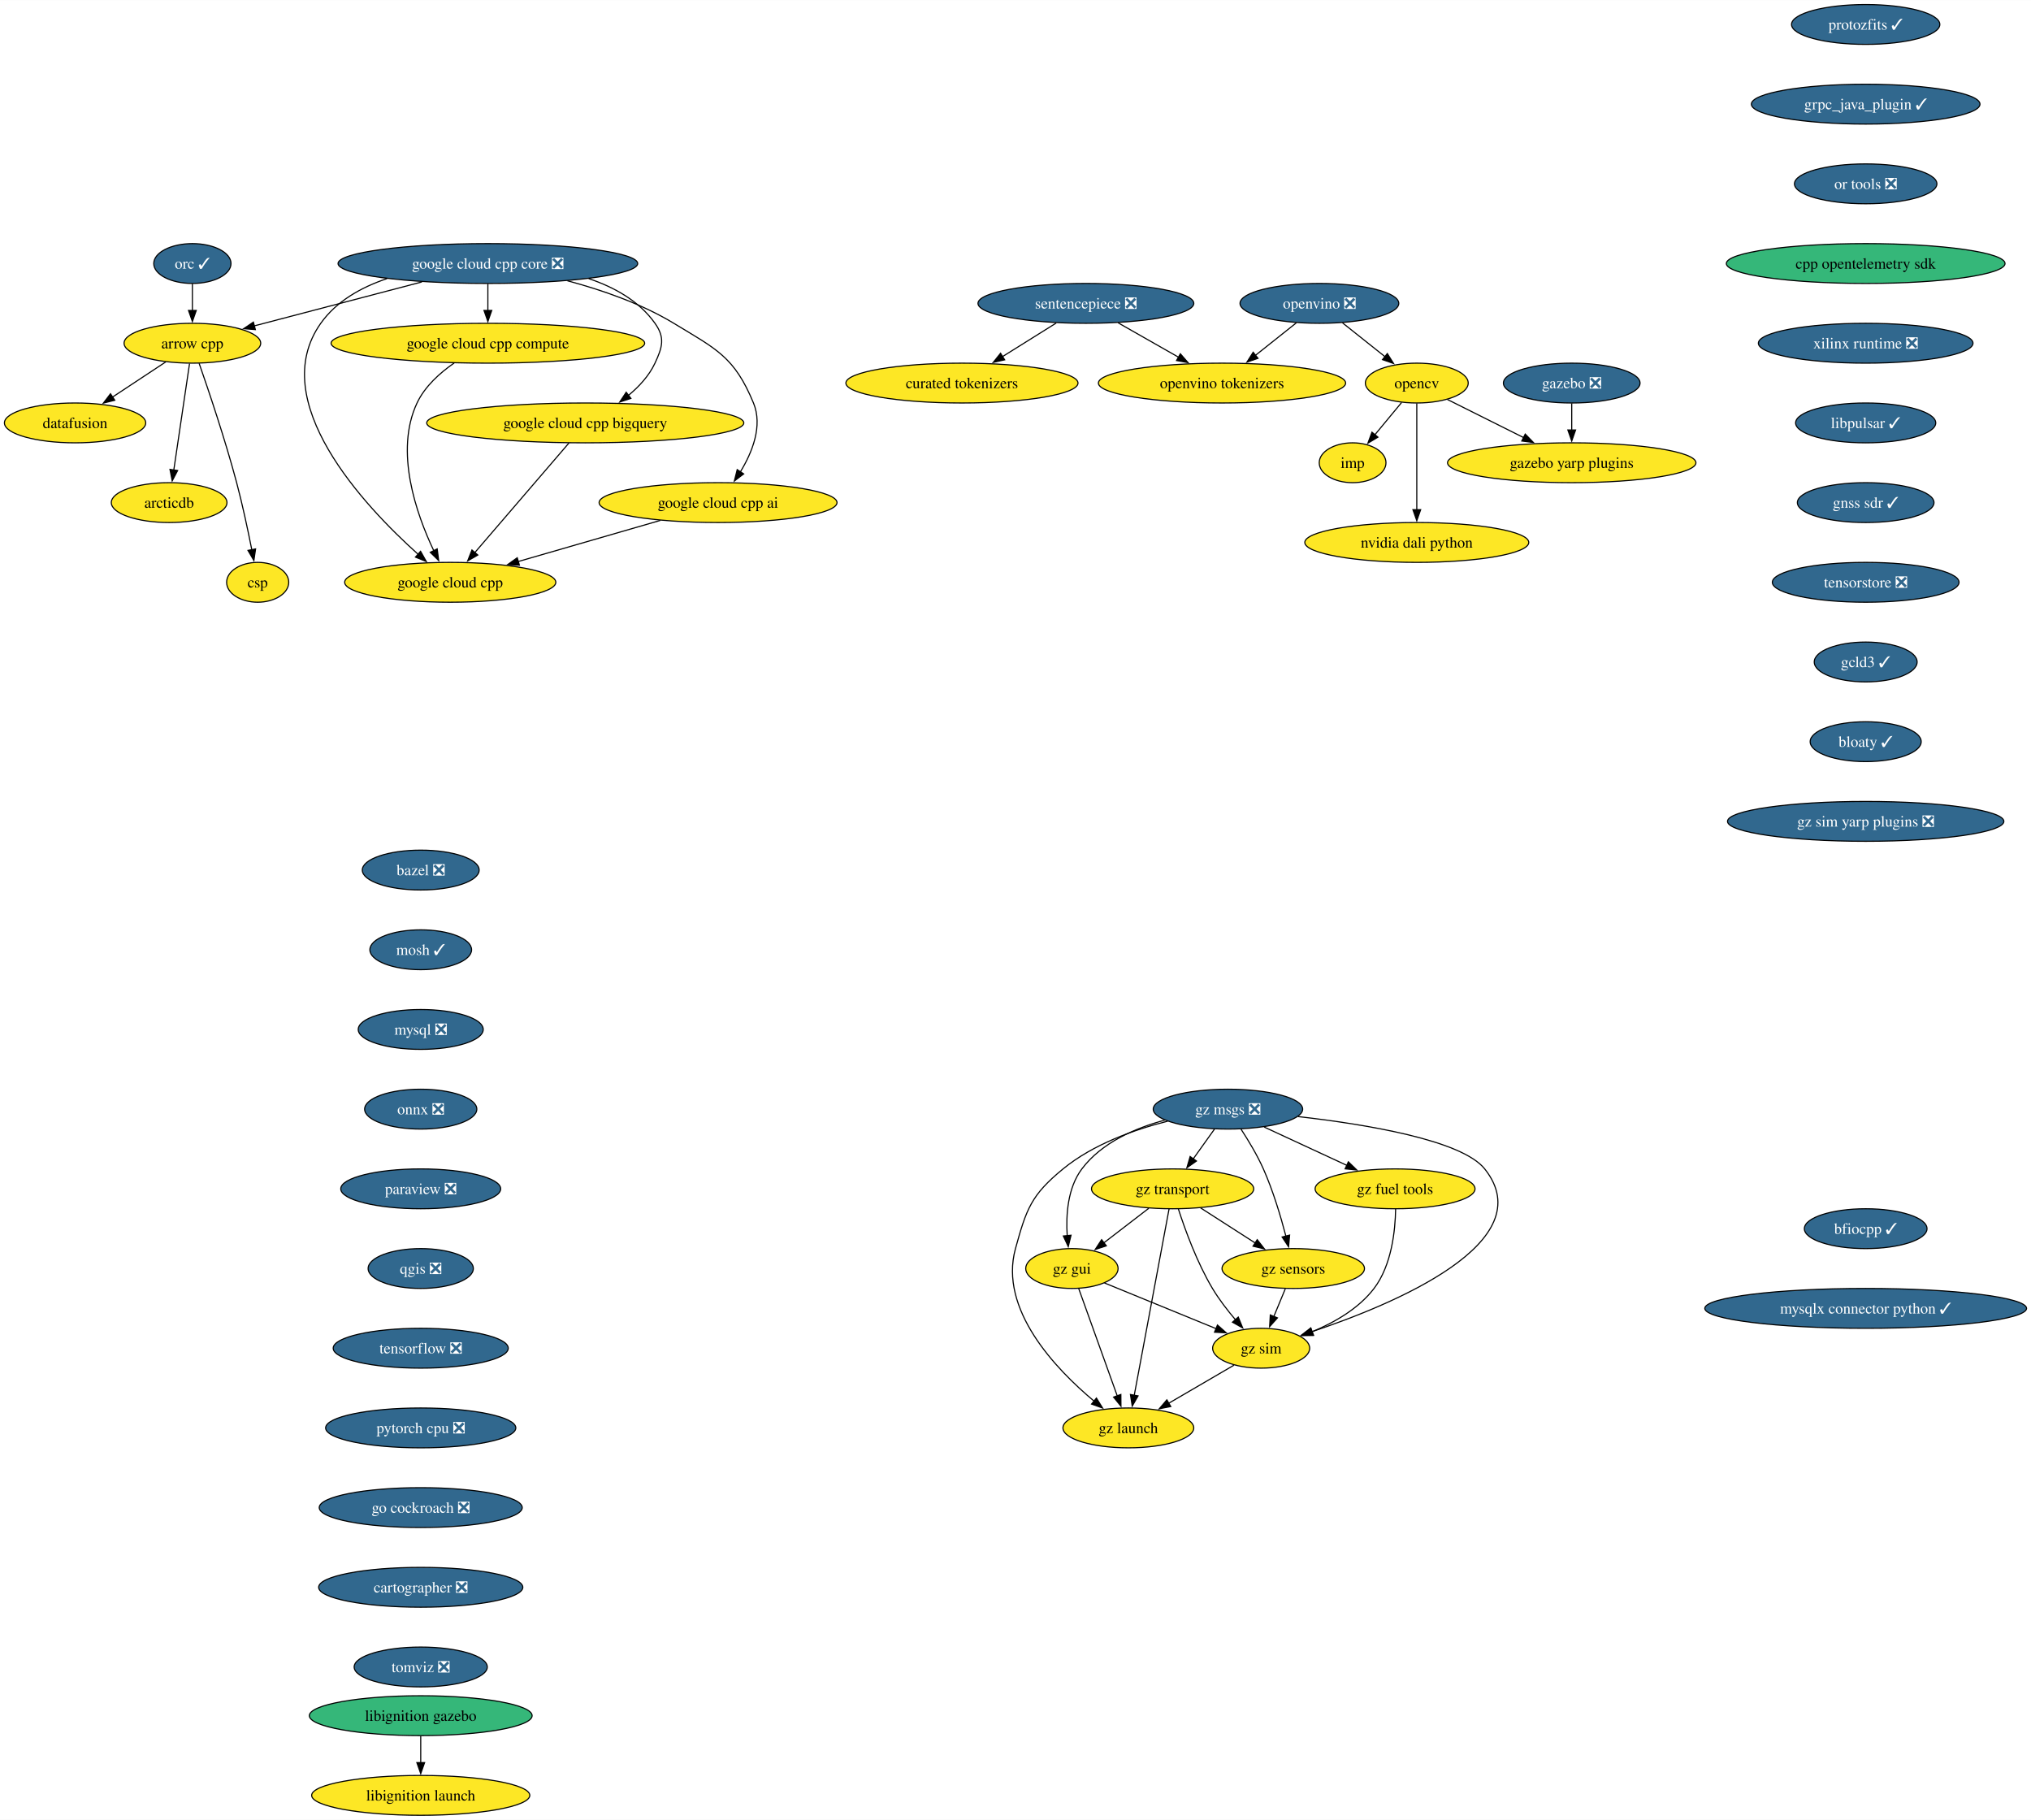
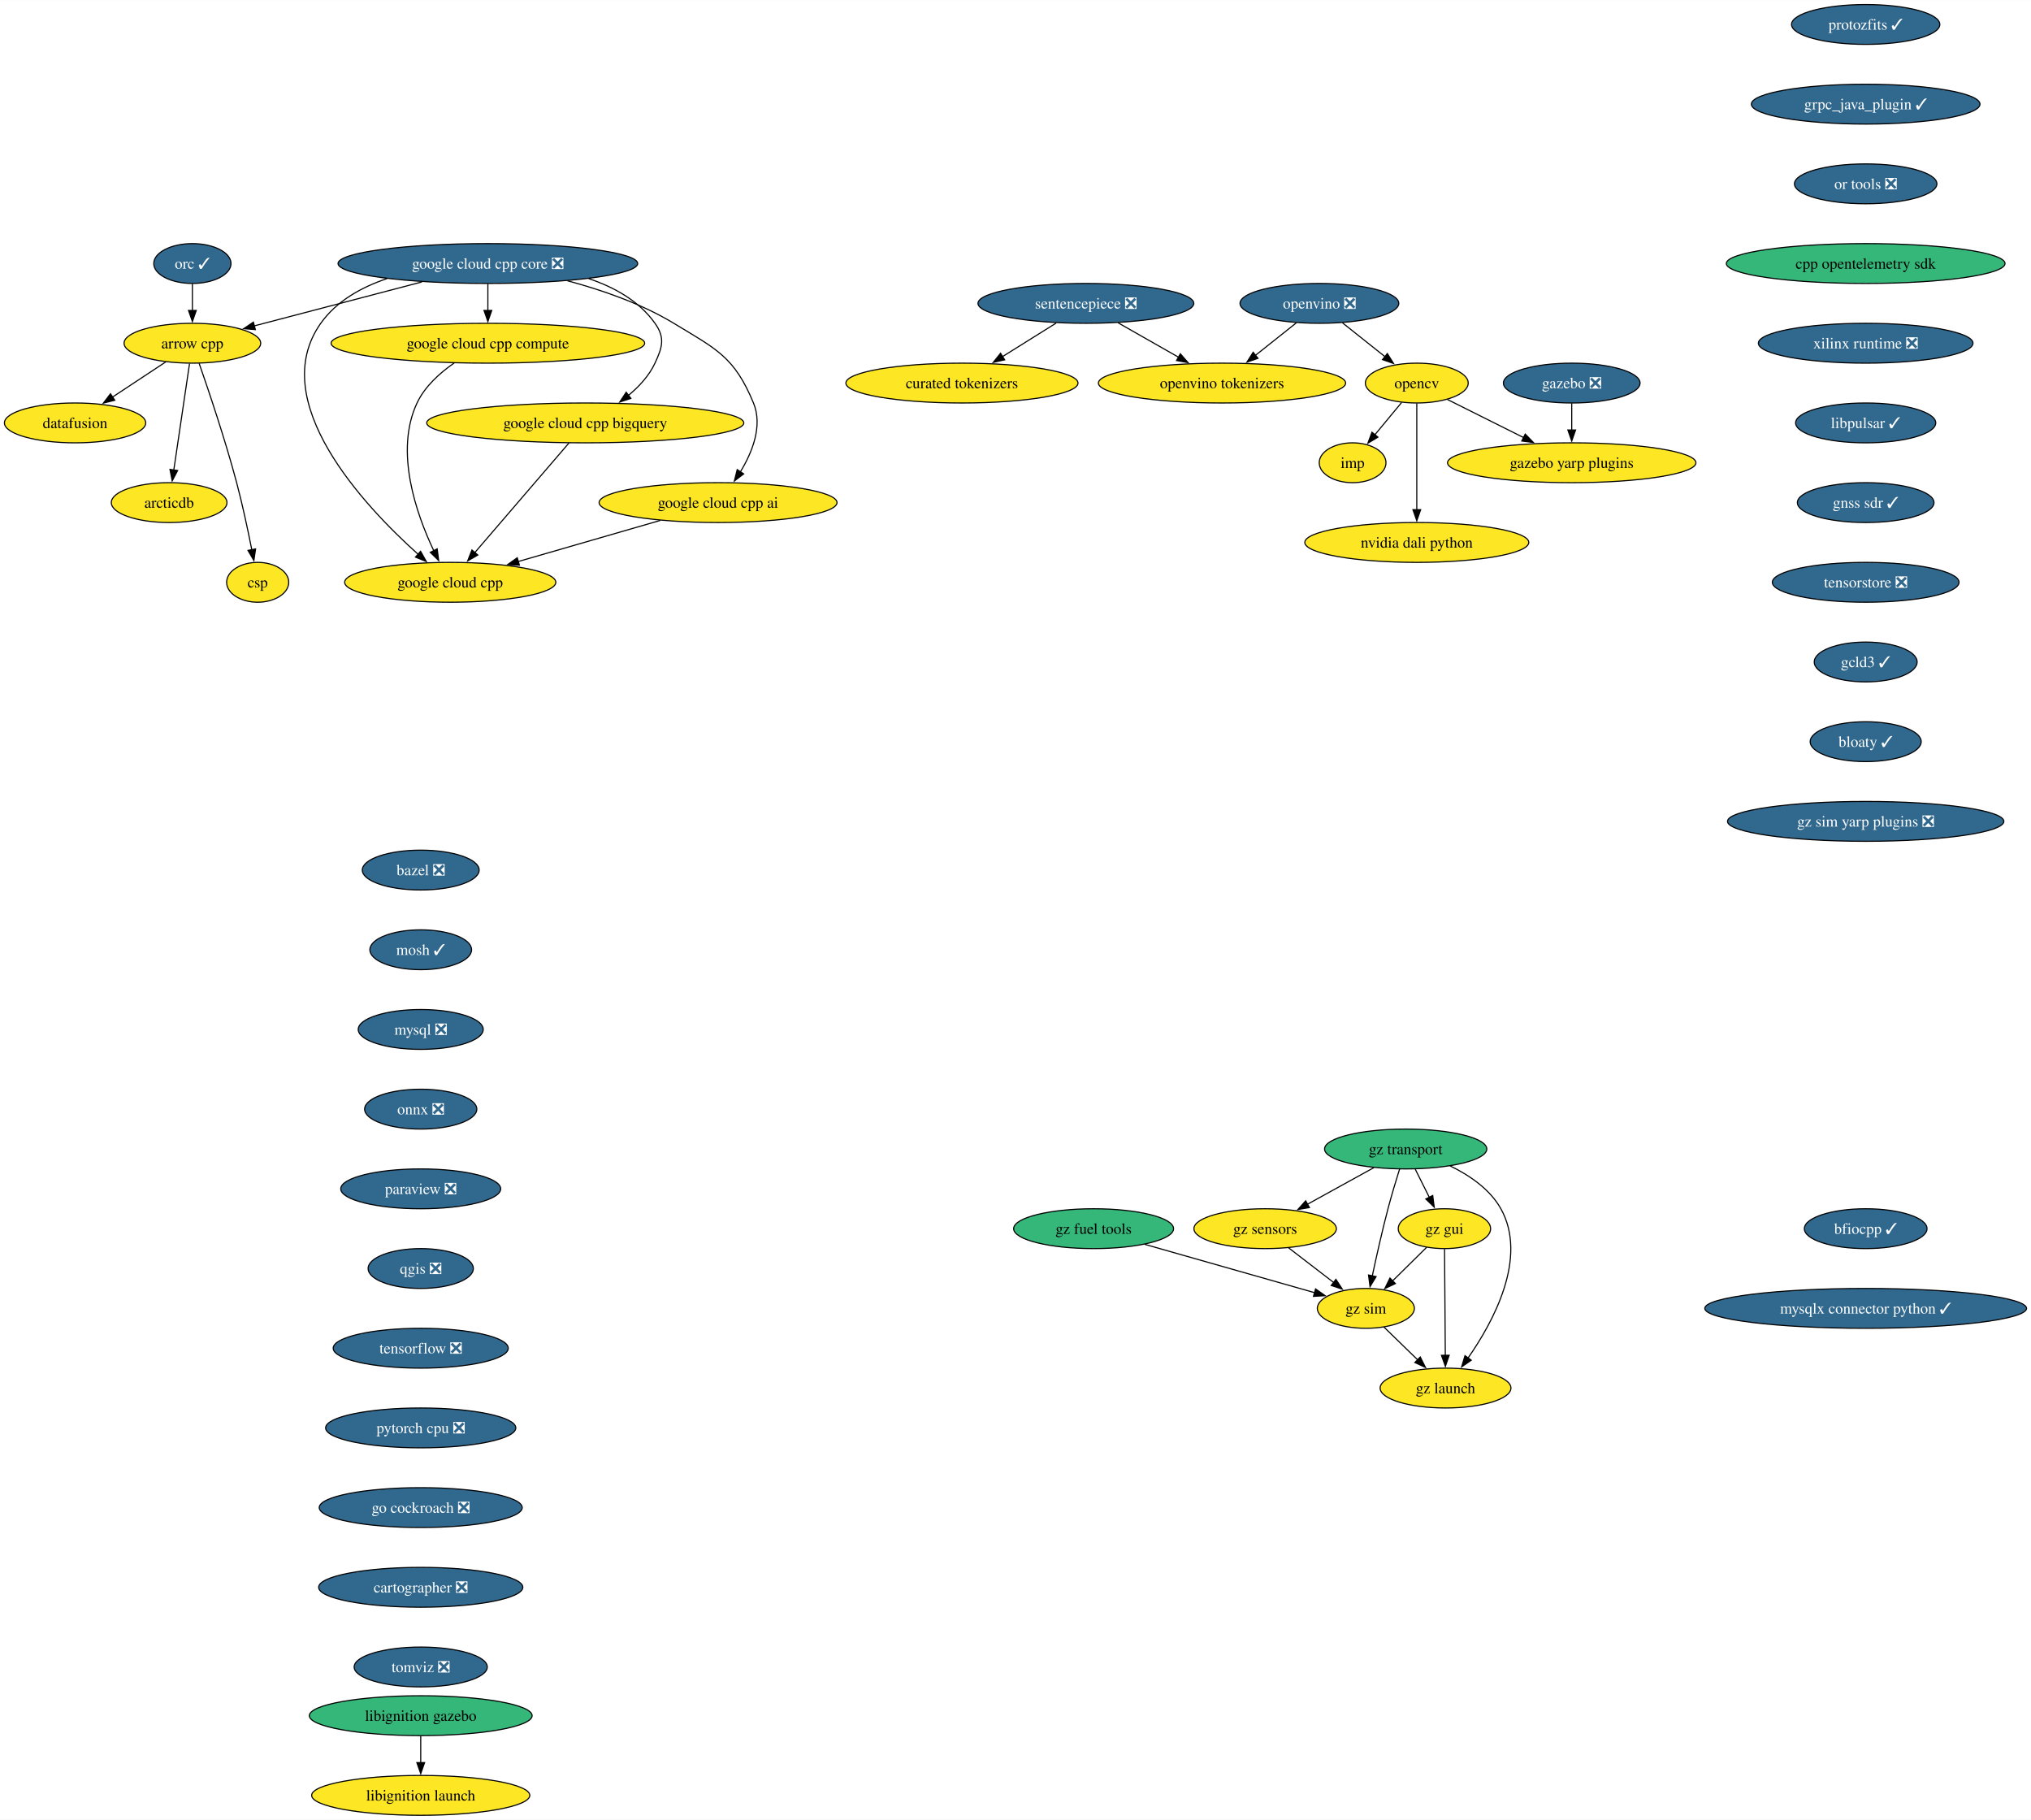
<svg xmlns="http://www.w3.org/2000/svg" xmlns:xlink="http://www.w3.org/1999/xlink" width="1835pt" height="1644pt" viewBox="0.00 0.00 1835.21 1644.00">
  <g id="graph0" class="graph" transform="scale(1 1) rotate(0) translate(4 1640)">
    <polygon fill="white" stroke="none" points="-4,4 -4,-1640 1831.21,-1640 1831.21,4 -4,4" />
    <g id="node1" class="node">
      <g id="a_node1">
        <a xlink:href="https://github.com/conda-forge/arrow-cpp-feedstock" xlink:title="arrow cpp">
          <ellipse fill="#fde725" stroke="black" cx="169.84" cy="-1330" rx="61.73" ry="18" />
          <text text-anchor="middle" x="169.84" y="-1325.33" font-family="Times,serif" font-size="14.00">arrow cpp</text>
        </a>
      </g>
    </g>
    <g id="node2" class="node">
      <g id="a_node2">
        <a xlink:href="https://github.com/conda-forge/datafusion-feedstock" xlink:title="datafusion">
          <ellipse fill="#fde725" stroke="black" cx="63.84" cy="-1258" rx="63.84" ry="18" />
          <text text-anchor="middle" x="63.84" y="-1253.33" font-family="Times,serif" font-size="14.00">datafusion</text>
        </a>
      </g>
    </g>
    <g id="edge1" class="edge">
      <path fill="none" stroke="black" d="M145.78,-1313.12C131.52,-1303.7 113.22,-1291.61 97.53,-1281.25" />
      <polygon fill="black" stroke="black" points="99.7,-1278.49 89.42,-1275.9 95.84,-1284.33 99.7,-1278.49" />
    </g>
    <g id="node3" class="node">
      <g id="a_node3">
        <a xlink:href="https://github.com/conda-forge/arcticdb-feedstock" xlink:title="arcticdb">
          <ellipse fill="#fde725" stroke="black" cx="148.84" cy="-1186" rx="52.26" ry="18" />
          <text text-anchor="middle" x="148.84" y="-1181.33" font-family="Times,serif" font-size="14.00">arcticdb</text>
        </a>
      </g>
    </g>
    <g id="edge2" class="edge">
      <path fill="none" stroke="black" d="M167.26,-1311.59C163.71,-1287.61 157.29,-1244.14 153.04,-1215.42" />
      <polygon fill="black" stroke="black" points="156.51,-1214.99 151.59,-1205.61 149.59,-1216.01 156.51,-1214.99" />
    </g>
    <g id="node4" class="node">
      <g id="a_node4">
        <a xlink:href="https://github.com/conda-forge/csp-feedstock" xlink:title="csp">
          <ellipse fill="#fde725" stroke="black" cx="228.84" cy="-1114" rx="28.06" ry="18" />
          <text text-anchor="middle" x="228.84" y="-1109.33" font-family="Times,serif" font-size="14.00">csp</text>
        </a>
      </g>
    </g>
    <g id="edge3" class="edge">
      <path fill="none" stroke="black" d="M175.95,-1311.77C184.31,-1287.81 199.47,-1242.97 209.84,-1204 215.18,-1183.9 220.05,-1160.94 223.52,-1143.38" />
      <polygon fill="black" stroke="black" points="226.94,-1144.15 225.41,-1133.67 220.07,-1142.82 226.94,-1144.15" />
    </g>
    <g id="node5" class="node">
      <g id="a_node5">
        <a xlink:href="https://github.com/conda-forge/bazel-feedstock/pull/253" xlink:title="bazel ❎">
          <ellipse fill="#31688e" stroke="black" cx="376.17" cy="-854" rx="52.79" ry="18" />
          <text text-anchor="middle" x="376.17" y="-849.33" font-family="Times,serif" font-size="14.00" fill="white">bazel ❎</text>
        </a>
      </g>
    </g>
    <g id="node6" class="node">
      <g id="a_node6">
        <a xlink:href="https://github.com/conda-forge/mosh-feedstock/pull/42" xlink:title="mosh ✓">
          <ellipse fill="#31688e" stroke="black" cx="376.17" cy="-782" rx="45.95" ry="18" />
          <text text-anchor="middle" x="376.17" y="-777.33" font-family="Times,serif" font-size="14.00" fill="white">mosh ✓</text>
        </a>
      </g>
    </g>
    <g id="node7" class="node">
      <g id="a_node7">
        <a xlink:href="https://github.com/conda-forge/mysql-feedstock/pull/107" xlink:title="mysql ❎">
          <ellipse fill="#31688e" stroke="black" cx="376.17" cy="-710" rx="56.47" ry="18" />
          <text text-anchor="middle" x="376.17" y="-705.33" font-family="Times,serif" font-size="14.00" fill="white">mysql ❎</text>
        </a>
      </g>
    </g>
    <g id="node8" class="node">
      <g id="a_node8">
        <a xlink:href="https://github.com/conda-forge/onnx-feedstock/pull/125" xlink:title="onnx ❎">
          <ellipse fill="#31688e" stroke="black" cx="376.17" cy="-638" rx="50.68" ry="18" />
          <text text-anchor="middle" x="376.17" y="-633.33" font-family="Times,serif" font-size="14.00" fill="white">onnx ❎</text>
        </a>
      </g>
    </g>
    <g id="node9" class="node">
      <g id="a_node9">
        <a xlink:href="https://github.com/conda-forge/paraview-feedstock/pull/269" xlink:title="paraview ❎">
          <ellipse fill="#31688e" stroke="black" cx="376.17" cy="-566" rx="72.25" ry="18" />
          <text text-anchor="middle" x="376.17" y="-561.33" font-family="Times,serif" font-size="14.00" fill="white">paraview ❎</text>
        </a>
      </g>
    </g>
    <g id="node14" class="node">
      <g id="a_node14">
        <a xlink:href="https://github.com/conda-forge/qgis-feedstock/pull/495" xlink:title="qgis ❎">
          <ellipse fill="#31688e" stroke="black" cx="376.17" cy="-494" rx="47.53" ry="18" />
          <text text-anchor="middle" x="376.17" y="-489.32" font-family="Times,serif" font-size="14.00" fill="white">qgis ❎</text>
        </a>
      </g>
    </g>
    <g id="node10" class="node">
      <g id="a_node10">
        <a xlink:href="https://github.com/conda-forge/opencv-feedstock" xlink:title="opencv">
          <ellipse fill="#fde725" stroke="black" cx="1276.21" cy="-1294" rx="46.47" ry="18" />
          <text text-anchor="middle" x="1276.21" y="-1289.33" font-family="Times,serif" font-size="14.00">opencv</text>
        </a>
      </g>
    </g>
    <g id="node11" class="node">
      <g id="a_node11">
        <a xlink:href="https://github.com/conda-forge/imp-feedstock" xlink:title="imp">
          <ellipse fill="#fde725" stroke="black" cx="1218.21" cy="-1222" rx="30.16" ry="18" />
          <text text-anchor="middle" x="1218.21" y="-1217.33" font-family="Times,serif" font-size="14.00">imp</text>
        </a>
      </g>
    </g>
    <g id="edge8" class="edge">
      <path fill="none" stroke="black" d="M1262.46,-1276.41C1255.26,-1267.71 1246.29,-1256.89 1238.31,-1247.26" />
      <polygon fill="black" stroke="black" points="1241.1,-1245.14 1232.03,-1239.68 1235.71,-1249.61 1241.1,-1245.14" />
    </g>
    <g id="node12" class="node">
      <g id="a_node12">
        <a xlink:href="https://github.com/conda-forge/gazebo-yarp-plugins-feedstock" xlink:title="gazebo yarp plugins">
          <ellipse fill="#fde725" stroke="black" cx="1416.21" cy="-1222" rx="112.24" ry="18" />
          <text text-anchor="middle" x="1416.21" y="-1217.33" font-family="Times,serif" font-size="14.00">gazebo yarp plugins</text>
        </a>
      </g>
    </g>
    <g id="edge9" class="edge">
      <path fill="none" stroke="black" d="M1303.87,-1279.17C1323.56,-1269.32 1350.42,-1255.89 1372.94,-1244.64" />
      <polygon fill="black" stroke="black" points="1374.2,-1247.92 1381.58,-1240.31 1371.07,-1241.66 1374.2,-1247.92" />
    </g>
    <g id="node13" class="node">
      <g id="a_node13">
        <a xlink:href="https://github.com/conda-forge/nvidia-dali-python-feedstock" xlink:title="nvidia dali python">
          <ellipse fill="#fde725" stroke="black" cx="1276.21" cy="-1150" rx="101.19" ry="18" />
          <text text-anchor="middle" x="1276.21" y="-1145.33" font-family="Times,serif" font-size="14.00">nvidia dali python</text>
        </a>
      </g>
    </g>
    <g id="edge10" class="edge">
      <path fill="none" stroke="black" d="M1276.21,-1275.59C1276.21,-1251.61 1276.21,-1208.14 1276.21,-1179.42" />
      <polygon fill="black" stroke="black" points="1279.71,-1179.62 1276.21,-1169.62 1272.71,-1179.62 1279.71,-1179.62" />
    </g>
    <g id="node15" class="node">
      <g id="a_node15">
        <a xlink:href="https://github.com/conda-forge/tensorflow-feedstock/pull/411" xlink:title="tensorflow ❎">
          <ellipse fill="#31688e" stroke="black" cx="376.17" cy="-422" rx="79.09" ry="18" />
          <text text-anchor="middle" x="376.17" y="-417.32" font-family="Times,serif" font-size="14.00" fill="white">tensorflow ❎</text>
        </a>
      </g>
    </g>
    <g id="node16" class="node">
      <g id="a_node16">
        <a xlink:href="https://github.com/conda-forge/pytorch-cpu-feedstock/pull/310" xlink:title="pytorch cpu ❎">
          <ellipse fill="#31688e" stroke="black" cx="376.17" cy="-350" rx="85.93" ry="18" />
          <text text-anchor="middle" x="376.17" y="-345.32" font-family="Times,serif" font-size="14.00" fill="white">pytorch cpu ❎</text>
        </a>
      </g>
    </g>
    <g id="node17" class="node">
      <g id="a_node17">
        <a xlink:href="https://github.com/conda-forge/go-cockroach-feedstock/pull/30" xlink:title="go cockroach ❎">
          <ellipse fill="#31688e" stroke="black" cx="376.17" cy="-278" rx="91.72" ry="18" />
          <text text-anchor="middle" x="376.17" y="-273.32" font-family="Times,serif" font-size="14.00" fill="white">go cockroach ❎</text>
        </a>
      </g>
    </g>
    <g id="node21" class="node">
      <g id="a_node21">
        <a xlink:href="https://github.com/conda-forge/cartographer-feedstock/pull/73" xlink:title="cartographer ❎">
          <ellipse fill="#31688e" stroke="black" cx="376.17" cy="-206" rx="92.25" ry="18" />
          <text text-anchor="middle" x="376.17" y="-201.33" font-family="Times,serif" font-size="14.00" fill="white">cartographer ❎</text>
        </a>
      </g>
    </g>
    <g id="node18" class="node">
      <g id="a_node18">
        <a xlink:href="https://github.com/conda-forge/orc-feedstock/pull/82" xlink:title="orc ✓">
          <ellipse fill="#31688e" stroke="black" cx="169.84" cy="-1402" rx="34.9" ry="18" />
          <text text-anchor="middle" x="169.84" y="-1397.33" font-family="Times,serif" font-size="14.00" fill="white">orc ✓</text>
        </a>
      </g>
    </g>
    <g id="edge15" class="edge">
      <path fill="none" stroke="black" d="M169.84,-1383.7C169.84,-1376.41 169.84,-1367.73 169.84,-1359.54" />
      <polygon fill="black" stroke="black" points="173.34,-1359.62 169.84,-1349.62 166.34,-1359.62 173.34,-1359.62" />
    </g>
    <g id="node19" class="node">
      <g id="a_node19">
        <a xlink:href="https://github.com/conda-forge/gazebo-feedstock/pull/236" xlink:title="gazebo ❎">
          <ellipse fill="#31688e" stroke="black" cx="1416.21" cy="-1294" rx="61.73" ry="18" />
          <text text-anchor="middle" x="1416.21" y="-1289.33" font-family="Times,serif" font-size="14.00" fill="white">gazebo ❎</text>
        </a>
      </g>
    </g>
    <g id="edge16" class="edge">
      <path fill="none" stroke="black" d="M1416.21,-1275.7C1416.21,-1268.41 1416.21,-1259.73 1416.21,-1251.54" />
      <polygon fill="black" stroke="black" points="1419.71,-1251.62 1416.21,-1241.62 1412.71,-1251.62 1419.71,-1251.62" />
    </g>
    <g id="node20" class="node">
      <g id="a_node20">
        <a xlink:href="https://github.com/conda-forge/google-cloud-cpp-feedstock" xlink:title="google cloud cpp">
          <ellipse fill="#fde725" stroke="black" cx="402.84" cy="-1114" rx="95.4" ry="18" />
          <text text-anchor="middle" x="402.84" y="-1109.33" font-family="Times,serif" font-size="14.00">google cloud cpp</text>
        </a>
      </g>
    </g>
    <g id="node22" class="node">
      <g id="a_node22">
        <a xlink:href="https://github.com/conda-forge/tomviz-feedstock/pull/70" xlink:title="tomviz ❎">
          <ellipse fill="#31688e" stroke="black" cx="376.17" cy="-134" rx="60.15" ry="18" />
          <text text-anchor="middle" x="376.17" y="-129.32" font-family="Times,serif" font-size="14.00" fill="white">tomviz ❎</text>
        </a>
      </g>
    </g>
    <g id="node23" class="node">
      <g id="a_node23">
        <a xlink:href="https://github.com/conda-forge/sentencepiece-feedstock/pull/62" xlink:title="sentencepiece ❎">
          <ellipse fill="#31688e" stroke="black" cx="977.21" cy="-1366" rx="97.51" ry="18" />
          <text text-anchor="middle" x="977.21" y="-1361.33" font-family="Times,serif" font-size="14.00" fill="white">sentencepiece ❎</text>
        </a>
      </g>
    </g>
    <g id="node24" class="node">
      <g id="a_node24">
        <a xlink:href="https://github.com/conda-forge/openvino-tokenizers-feedstock" xlink:title="openvino tokenizers">
          <ellipse fill="#fde725" stroke="black" cx="1100.21" cy="-1294" rx="111.71" ry="18" />
          <text text-anchor="middle" x="1100.21" y="-1289.33" font-family="Times,serif" font-size="14.00">openvino tokenizers</text>
        </a>
      </g>
    </g>
    <g id="edge19" class="edge">
      <path fill="none" stroke="black" d="M1006.36,-1348.41C1022.78,-1339.06 1043.51,-1327.27 1061.3,-1317.14" />
      <polygon fill="black" stroke="black" points="1062.57,-1320.45 1069.53,-1312.46 1059.11,-1314.37 1062.57,-1320.45" />
    </g>
    <g id="node25" class="node">
      <g id="a_node25">
        <a xlink:href="https://github.com/conda-forge/curated-tokenizers-feedstock" xlink:title="curated tokenizers">
          <ellipse fill="#fde725" stroke="black" cx="865.21" cy="-1294" rx="104.87" ry="18" />
          <text text-anchor="middle" x="865.21" y="-1289.33" font-family="Times,serif" font-size="14.00">curated tokenizers</text>
        </a>
      </g>
    </g>
    <g id="edge20" class="edge">
      <path fill="none" stroke="black" d="M950.38,-1348.23C935.81,-1339.12 917.57,-1327.72 901.72,-1317.82" />
      <polygon fill="black" stroke="black" points="903.82,-1315.01 893.49,-1312.67 900.11,-1320.94 903.82,-1315.01" />
    </g>
    <g id="node26" class="node">
      <g id="a_node26">
        <a xlink:href="https://github.com/conda-forge/protozfits-feedstock/pull/46" xlink:title="protozfits ✓">
          <ellipse fill="#31688e" stroke="black" cx="1681.83" cy="-1618" rx="66.99" ry="18" />
          <text text-anchor="middle" x="1681.83" y="-1613.33" font-family="Times,serif" font-size="14.00" fill="white">protozfits ✓</text>
        </a>
      </g>
    </g>
    <g id="node27" class="node">
      <g id="a_node27">
        <a xlink:href="https://github.com/conda-forge/grpc_java_plugin-feedstock/pull/88" xlink:title="grpc_java_plugin ✓">
          <ellipse fill="#31688e" stroke="black" cx="1681.83" cy="-1546" rx="103.29" ry="18" />
          <text text-anchor="middle" x="1681.83" y="-1541.33" font-family="Times,serif" font-size="14.00" fill="white">grpc_java_plugin ✓</text>
        </a>
      </g>
    </g>
    <g id="node28" class="node">
      <g id="a_node28">
        <a xlink:href="https://github.com/conda-forge/or-tools-feedstock/pull/64" xlink:title="or tools ❎">
          <ellipse fill="#31688e" stroke="black" cx="1681.83" cy="-1474" rx="64.36" ry="18" />
          <text text-anchor="middle" x="1681.83" y="-1469.33" font-family="Times,serif" font-size="14.00" fill="white">or tools ❎</text>
        </a>
      </g>
    </g>
    <g id="node31" class="node">
      <g id="a_node31">
        <a xlink:href="https://github.com/conda-forge/cpp-opentelemetry-sdk-feedstock" xlink:title="cpp opentelemetry sdk">
          <ellipse fill="#35b779" stroke="black" cx="1681.83" cy="-1402" rx="125.92" ry="18" />
          <text text-anchor="middle" x="1681.83" y="-1397.33" font-family="Times,serif" font-size="14.00">cpp opentelemetry sdk</text>
        </a>
      </g>
    </g>
    <g id="node29" class="node">
      <g id="a_node29">
        <a xlink:href="https://github.com/conda-forge/libignition-gazebo-feedstock" xlink:title="libignition gazebo">
          <ellipse fill="#35b779" stroke="black" cx="376.17" cy="-90" rx="100.66" ry="18" />
          <text text-anchor="middle" x="376.17" y="-85.33" font-family="Times,serif" font-size="14.00">libignition gazebo</text>
        </a>
      </g>
    </g>
    <g id="node30" class="node">
      <g id="a_node30">
        <a xlink:href="https://github.com/conda-forge/libignition-launch-feedstock" xlink:title="libignition launch">
          <ellipse fill="#fde725" stroke="black" cx="376.17" cy="-18" rx="98.56" ry="18" />
          <text text-anchor="middle" x="376.17" y="-13.32" font-family="Times,serif" font-size="14.00">libignition launch</text>
        </a>
      </g>
    </g>
    <g id="edge23" class="edge">
      <path fill="none" stroke="black" d="M376.17,-71.7C376.17,-64.41 376.17,-55.73 376.17,-47.54" />
      <polygon fill="black" stroke="black" points="379.67,-47.62 376.17,-37.62 372.67,-47.62 379.67,-47.62" />
    </g>
    <g id="node32" class="node">
      <g id="a_node32">
        <a xlink:href="https://github.com/conda-forge/xilinx-runtime-feedstock/pull/39" xlink:title="xilinx runtime ❎">
          <ellipse fill="#31688e" stroke="black" cx="1681.83" cy="-1330" rx="96.98" ry="18" />
          <text text-anchor="middle" x="1681.83" y="-1325.33" font-family="Times,serif" font-size="14.00" fill="white">xilinx runtime ❎</text>
        </a>
      </g>
    </g>
    <g id="node33" class="node">
      <g id="a_node33">
        <a xlink:href="https://github.com/conda-forge/libpulsar-feedstock/pull/24" xlink:title="libpulsar ✓">
          <ellipse fill="#31688e" stroke="black" cx="1681.83" cy="-1258" rx="63.31" ry="18" />
          <text text-anchor="middle" x="1681.83" y="-1253.33" font-family="Times,serif" font-size="14.00" fill="white">libpulsar ✓</text>
        </a>
      </g>
    </g>
-     <g id="node42" class="node">
-       <g id="a_node42">
+     <g id="node41" class="node">
+       <g id="a_node41">
        <a xlink:href="https://github.com/conda-forge/gnss-sdr-feedstock/pull/32" xlink:title="gnss sdr ✓">
          <ellipse fill="#31688e" stroke="black" cx="1681.83" cy="-1186" rx="61.73" ry="18" />
          <text text-anchor="middle" x="1681.83" y="-1181.33" font-family="Times,serif" font-size="14.00" fill="white">gnss sdr ✓</text>
        </a>
      </g>
    </g>
    <g id="node34" class="node">
      <g id="a_node34">
-         <a xlink:href="https://github.com/conda-forge/gz-msgs-feedstock/pull/51" xlink:title="gz msgs ❎">
-           <ellipse fill="#31688e" stroke="black" cx="1105.58" cy="-638" rx="67.52" ry="18" />
-           <text text-anchor="middle" x="1105.58" y="-633.33" font-family="Times,serif" font-size="14.00" fill="white">gz msgs ❎</text>
+         <a xlink:href="https://github.com/conda-forge/gz-transport-feedstock" xlink:title="gz transport">
+           <ellipse fill="#35b779" stroke="black" cx="1266.18" cy="-602" rx="73.3" ry="18" />
+           <text text-anchor="middle" x="1266.18" y="-597.33" font-family="Times,serif" font-size="14.00">gz transport</text>
        </a>
      </g>
    </g>
    <g id="node35" class="node">
      <g id="a_node35">
-         <a xlink:href="https://github.com/conda-forge/gz-transport-feedstock" xlink:title="gz transport">
-           <ellipse fill="#fde725" stroke="black" cx="1055.58" cy="-566" rx="73.3" ry="18" />
-           <text text-anchor="middle" x="1055.58" y="-561.33" font-family="Times,serif" font-size="14.00">gz transport</text>
+         <a xlink:href="https://github.com/conda-forge/gz-gui-feedstock" xlink:title="gz gui">
+           <ellipse fill="#fde725" stroke="black" cx="1301.18" cy="-530" rx="41.74" ry="18" />
+           <text text-anchor="middle" x="1301.18" y="-525.33" font-family="Times,serif" font-size="14.00">gz gui</text>
        </a>
      </g>
    </g>
    <g id="edge27" class="edge">
-       <path fill="none" stroke="black" d="M1093.47,-620.05C1087.7,-611.97 1080.66,-602.12 1074.23,-593.11" />
-       <polygon fill="black" stroke="black" points="1077.11,-591.12 1068.45,-585.02 1071.41,-595.19 1077.11,-591.12" />
+       <path fill="none" stroke="black" d="M1274.83,-583.7C1278.65,-576.07 1283.22,-566.92 1287.48,-558.4" />
+       <polygon fill="black" stroke="black" points="1290.61,-559.97 1291.95,-549.46 1284.35,-556.84 1290.61,-559.97" />
    </g>
    <g id="node36" class="node">
      <g id="a_node36">
-         <a xlink:href="https://github.com/conda-forge/gz-fuel-tools-feedstock" xlink:title="gz fuel tools">
-           <ellipse fill="#fde725" stroke="black" cx="1256.58" cy="-566" rx="72.25" ry="18" />
-           <text text-anchor="middle" x="1256.58" y="-561.33" font-family="Times,serif" font-size="14.00">gz fuel tools</text>
+         <a xlink:href="https://github.com/conda-forge/gz-sensors-feedstock" xlink:title="gz sensors">
+           <ellipse fill="#fde725" stroke="black" cx="1139.18" cy="-530" rx="64.36" ry="18" />
+           <text text-anchor="middle" x="1139.18" y="-525.33" font-family="Times,serif" font-size="14.00">gz sensors</text>
        </a>
      </g>
    </g>
    <g id="edge28" class="edge">
-       <path fill="none" stroke="black" d="M1138.34,-621.81C1160.25,-611.65 1189.33,-598.18 1213.16,-587.13" />
-       <polygon fill="black" stroke="black" points="1214.38,-590.42 1221.98,-583.04 1211.44,-584.07 1214.38,-590.42" />
+       <path fill="none" stroke="black" d="M1237.36,-585.12C1219.62,-575.34 1196.67,-562.69 1177.42,-552.07" />
+       <polygon fill="black" stroke="black" points="1179.22,-549.07 1168.77,-547.31 1175.84,-555.2 1179.22,-549.07" />
    </g>
    <g id="node37" class="node">
      <g id="a_node37">
-         <a xlink:href="https://github.com/conda-forge/gz-gui-feedstock" xlink:title="gz gui">
-           <ellipse fill="#fde725" stroke="black" cx="964.58" cy="-494" rx="41.74" ry="18" />
-           <text text-anchor="middle" x="964.58" y="-489.32" font-family="Times,serif" font-size="14.00">gz gui</text>
+         <a xlink:href="https://github.com/conda-forge/gz-sim-feedstock" xlink:title="gz sim">
+           <ellipse fill="#fde725" stroke="black" cx="1230.18" cy="-458" rx="43.84" ry="18" />
+           <text text-anchor="middle" x="1230.18" y="-453.32" font-family="Times,serif" font-size="14.00">gz sim</text>
        </a>
      </g>
    </g>
    <g id="edge29" class="edge">
-       <path fill="none" stroke="black" d="M1048.48,-628.07C1021.51,-620.81 991.39,-607.68 973.58,-584 960.73,-566.92 959.09,-542.47 960.33,-523.53" />
-       <polygon fill="black" stroke="black" points="963.79,-524.08 961.28,-513.78 956.83,-523.39 963.79,-524.08" />
+       <path fill="none" stroke="black" d="M1260.68,-583.9C1257.44,-573.56 1253.36,-560.08 1250.18,-548 1244.88,-527.84 1239.74,-504.88 1236,-487.33" />
+       <polygon fill="black" stroke="black" points="1239.45,-486.7 1233.96,-477.63 1232.6,-488.14 1239.45,-486.7" />
    </g>
    <g id="node38" class="node">
      <g id="a_node38">
-         <a xlink:href="https://github.com/conda-forge/gz-sensors-feedstock" xlink:title="gz sensors">
-           <ellipse fill="#fde725" stroke="black" cx="1164.58" cy="-494" rx="64.36" ry="18" />
-           <text text-anchor="middle" x="1164.58" y="-489.32" font-family="Times,serif" font-size="14.00">gz sensors</text>
+         <a xlink:href="https://github.com/conda-forge/gz-launch-feedstock" xlink:title="gz launch">
+           <ellipse fill="#fde725" stroke="black" cx="1302.18" cy="-386" rx="59.1" ry="18" />
+           <text text-anchor="middle" x="1302.18" y="-381.32" font-family="Times,serif" font-size="14.00">gz launch</text>
        </a>
      </g>
    </g>
    <g id="edge30" class="edge">
-       <path fill="none" stroke="black" d="M1117.38,-619.93C1123.98,-609.82 1131.98,-596.57 1137.58,-584 1146.32,-564.37 1153.27,-541.1 1157.92,-523.28" />
-       <polygon fill="black" stroke="black" points="1161.3,-524.2 1160.35,-513.65 1154.51,-522.5 1161.3,-524.2" />
+       <path fill="none" stroke="black" d="M1306.31,-586.72C1323.68,-578.31 1342.26,-565.76 1352.18,-548 1376.86,-503.81 1345.38,-445.85 1322.35,-412.9" />
+       <polygon fill="black" stroke="black" points="1325.43,-411.18 1316.73,-405.13 1319.76,-415.28 1325.43,-411.18" />
+     </g>
+     <g id="edge31" class="edge">
+       <path fill="none" stroke="black" d="M1285.07,-513.12C1275.99,-504.17 1264.47,-492.81 1254.34,-482.81" />
+       <polygon fill="black" stroke="black" points="1256.88,-480.41 1247.31,-475.88 1251.97,-485.4 1256.88,-480.41" />
+     </g>
+     <g id="edge32" class="edge">
+       <path fill="none" stroke="black" d="M1301.3,-511.59C1301.47,-487.61 1301.78,-444.14 1301.98,-415.42" />
+       <polygon fill="black" stroke="black" points="1305.48,-415.65 1302.05,-405.62 1298.48,-415.6 1305.48,-415.65" />
+     </g>
+     <g id="edge33" class="edge">
+       <path fill="none" stroke="black" d="M1160.29,-512.76C1172.49,-503.38 1188.01,-491.44 1201.33,-481.2" />
+       <polygon fill="black" stroke="black" points="1203.13,-484.22 1208.93,-475.35 1198.87,-478.67 1203.13,-484.22" />
+     </g>
+     <g id="edge34" class="edge">
+       <path fill="none" stroke="black" d="M1246.52,-441.12C1255.53,-432.36 1266.91,-421.29 1277.03,-411.45" />
+       <polygon fill="black" stroke="black" points="1279.34,-414.09 1284.07,-404.61 1274.46,-409.07 1279.34,-414.09" />
    </g>
    <g id="node39" class="node">
      <g id="a_node39">
-         <a xlink:href="https://github.com/conda-forge/gz-sim-feedstock" xlink:title="gz sim">
-           <ellipse fill="#fde725" stroke="black" cx="1135.58" cy="-422" rx="43.84" ry="18" />
-           <text text-anchor="middle" x="1135.58" y="-417.32" font-family="Times,serif" font-size="14.00">gz sim</text>
-         </a>
-       </g>
-     </g>
-     <g id="edge31" class="edge">
-       <path fill="none" stroke="black" d="M1168.86,-631.3C1230.16,-624.31 1316.81,-610.05 1337.58,-584 1390.34,-517.83 1255.54,-461.72 1181.03,-436.8" />
-       <polygon fill="black" stroke="black" points="1182.54,-433.61 1171.95,-433.83 1180.36,-440.27 1182.54,-433.61" />
+         <a xlink:href="https://github.com/conda-forge/gz-fuel-tools-feedstock" xlink:title="gz fuel tools">
+           <ellipse fill="#35b779" stroke="black" cx="984.18" cy="-530" rx="72.25" ry="18" />
+           <text text-anchor="middle" x="984.18" y="-525.33" font-family="Times,serif" font-size="14.00">gz fuel tools</text>
+         </a>
+       </g>
+     </g>
+     <g id="edge35" class="edge">
+       <path fill="none" stroke="black" d="M1030.45,-515.83C1074.37,-503.34 1140.01,-484.66 1183.92,-472.16" />
+       <polygon fill="black" stroke="black" points="1184.75,-475.57 1193.41,-469.46 1182.84,-468.83 1184.75,-475.57" />
    </g>
    <g id="node40" class="node">
      <g id="a_node40">
-         <a xlink:href="https://github.com/conda-forge/gz-launch-feedstock" xlink:title="gz launch">
-           <ellipse fill="#fde725" stroke="black" cx="1015.58" cy="-350" rx="59.1" ry="18" />
-           <text text-anchor="middle" x="1015.58" y="-345.32" font-family="Times,serif" font-size="14.00">gz launch</text>
-         </a>
-       </g>
-     </g>
-     <g id="edge32" class="edge">
-       <path fill="none" stroke="black" d="M1051.1,-627.13C1020.71,-619.44 983.64,-606.2 956.58,-584 927.76,-560.36 923.49,-547.93 913.58,-512 898.45,-457.16 949.65,-403.36 984.91,-373.94" />
-       <polygon fill="black" stroke="black" points="986.73,-376.97 992.3,-367.95 982.33,-371.53 986.73,-376.97" />
-     </g>
-     <g id="edge33" class="edge">
-       <path fill="none" stroke="black" d="M1034.01,-548.41C1021.92,-539.11 1006.66,-527.38 993.54,-517.28" />
-       <polygon fill="black" stroke="black" points="995.69,-514.52 985.63,-511.2 991.43,-520.07 995.69,-514.52" />
-     </g>
-     <g id="edge34" class="edge">
-       <path fill="none" stroke="black" d="M1080.86,-548.76C1095.54,-539.33 1114.25,-527.32 1130.25,-517.04" />
-       <polygon fill="black" stroke="black" points="1132.01,-520.07 1138.54,-511.72 1128.23,-514.18 1132.01,-520.07" />
-     </g>
-     <g id="edge35" class="edge">
-       <path fill="none" stroke="black" d="M1060.75,-547.87C1066.72,-529.39 1077.56,-499.46 1091.58,-476 1097.5,-466.1 1105.2,-456.13 1112.51,-447.55" />
-       <polygon fill="black" stroke="black" points="1114.9,-450.13 1118.89,-440.32 1109.65,-445.5 1114.9,-450.13" />
-     </g>
-     <g id="edge36" class="edge">
-       <path fill="none" stroke="black" d="M1052.37,-547.85C1045.51,-511.14 1029.35,-424.66 1020.91,-379.53" />
-       <polygon fill="black" stroke="black" points="1024.35,-378.91 1019.08,-369.72 1017.47,-380.19 1024.35,-378.91" />
-     </g>
-     <g id="edge37" class="edge">
-       <path fill="none" stroke="black" d="M1257.08,-547.82C1256.78,-528.47 1253.57,-496.99 1237.58,-476 1223.64,-457.7 1201.57,-445.13 1181.52,-436.85" />
-       <polygon fill="black" stroke="black" points="1182.96,-433.65 1172.37,-433.33 1180.45,-440.19 1182.96,-433.65" />
-     </g>
-     <g id="edge38" class="edge">
-       <path fill="none" stroke="black" d="M993.97,-480.97C1021.82,-469.57 1063.88,-452.35 1094.93,-439.64" />
-       <polygon fill="black" stroke="black" points="1096.09,-442.95 1104.02,-435.92 1093.43,-436.47 1096.09,-442.95" />
-     </g>
-     <g id="edge39" class="edge">
-       <path fill="none" stroke="black" d="M970.73,-475.87C979.38,-451.78 995.25,-407.6 1005.6,-378.77" />
-       <polygon fill="black" stroke="black" points="1008.81,-380.21 1008.89,-369.61 1002.22,-377.84 1008.81,-380.21" />
-     </g>
-     <g id="edge40" class="edge">
-       <path fill="none" stroke="black" d="M1157.41,-475.7C1154.28,-468.15 1150.54,-459.12 1147.04,-450.68" />
-       <polygon fill="black" stroke="black" points="1150.3,-449.4 1143.24,-441.5 1143.84,-452.08 1150.3,-449.4" />
-     </g>
-     <g id="edge41" class="edge">
-       <path fill="none" stroke="black" d="M1111,-406.67C1094.03,-396.77 1071.17,-383.43 1052.07,-372.29" />
-       <polygon fill="black" stroke="black" points="1053.91,-369.31 1043.51,-367.29 1050.38,-375.36 1053.91,-369.31" />
-     </g>
-     <g id="node41" class="node">
-       <g id="a_node41">
        <a xlink:href="https://github.com/conda-forge/openvino-feedstock/pull/117" xlink:title="openvino ❎">
          <ellipse fill="#31688e" stroke="black" cx="1188.21" cy="-1366" rx="71.73" ry="18" />
          <text text-anchor="middle" x="1188.21" y="-1361.33" font-family="Times,serif" font-size="14.00" fill="white">openvino ❎</text>
        </a>
      </g>
    </g>
-     <g id="edge42" class="edge">
+     <g id="edge36" class="edge">
      <path fill="none" stroke="black" d="M1209.06,-1348.41C1220.6,-1339.24 1235.1,-1327.7 1247.67,-1317.7" />
      <polygon fill="black" stroke="black" points="1249.58,-1320.66 1255.23,-1311.69 1245.22,-1315.18 1249.58,-1320.66" />
    </g>
-     <g id="edge43" class="edge">
+     <g id="edge37" class="edge">
      <path fill="none" stroke="black" d="M1167.36,-1348.41C1156.34,-1339.65 1142.62,-1328.73 1130.45,-1319.06" />
      <polygon fill="black" stroke="black" points="1132.72,-1316.38 1122.71,-1312.9 1128.36,-1321.86 1132.72,-1316.38" />
    </g>
-     <g id="node43" class="node">
-       <g id="a_node43">
+     <g id="node42" class="node">
+       <g id="a_node42">
        <a xlink:href="https://github.com/conda-forge/tensorstore-feedstock/pull/52" xlink:title="tensorstore ❎">
          <ellipse fill="#31688e" stroke="black" cx="1681.83" cy="-1114" rx="84.35" ry="18" />
          <text text-anchor="middle" x="1681.83" y="-1109.33" font-family="Times,serif" font-size="14.00" fill="white">tensorstore ❎</text>
        </a>
      </g>
    </g>
-     <g id="node44" class="node">
-       <g id="a_node44">
+     <g id="node43" class="node">
+       <g id="a_node43">
        <a xlink:href="https://github.com/conda-forge/gcld3-feedstock/pull/15" xlink:title="gcld3 ✓">
          <ellipse fill="#31688e" stroke="black" cx="1681.83" cy="-1042" rx="46.47" ry="18" />
          <text text-anchor="middle" x="1681.83" y="-1037.33" font-family="Times,serif" font-size="14.00" fill="white">gcld3 ✓</text>
        </a>
      </g>
    </g>
-     <g id="node45" class="node">
-       <g id="a_node45">
+     <g id="node44" class="node">
+       <g id="a_node44">
        <a xlink:href="https://github.com/conda-forge/bloaty-feedstock/pull/6" xlink:title="bloaty ✓">
          <ellipse fill="#31688e" stroke="black" cx="1681.83" cy="-970" rx="50.16" ry="18" />
          <text text-anchor="middle" x="1681.83" y="-965.33" font-family="Times,serif" font-size="14.00" fill="white">bloaty ✓</text>
        </a>
      </g>
    </g>
-     <g id="node50" class="node">
-       <g id="a_node50">
+     <g id="node49" class="node">
+       <g id="a_node49">
        <a xlink:href="https://github.com/conda-forge/gz-sim-yarp-plugins-feedstock/pull/16" xlink:title="gz sim yarp plugins ❎">
          <ellipse fill="#31688e" stroke="black" cx="1681.83" cy="-898" rx="124.86" ry="18" />
          <text text-anchor="middle" x="1681.83" y="-893.33" font-family="Times,serif" font-size="14.00" fill="white">gz sim yarp plugins ❎</text>
        </a>
      </g>
    </g>
-     <g id="node46" class="node">
-       <g id="a_node46">
+     <g id="node45" class="node">
+       <g id="a_node45">
        <a xlink:href="https://github.com/conda-forge/google-cloud-cpp-core-feedstock/pull/30" xlink:title="google cloud cpp core ❎">
          <ellipse fill="#31688e" stroke="black" cx="436.84" cy="-1402" rx="135.39" ry="18" />
          <text text-anchor="middle" x="436.84" y="-1397.33" font-family="Times,serif" font-size="14.00" fill="white">google cloud cpp core ❎</text>
        </a>
      </g>
    </g>
-     <g id="edge48" class="edge">
+     <g id="edge42" class="edge">
      <path fill="none" stroke="black" d="M377.25,-1385.38C331.91,-1373.49 269.96,-1357.25 225.59,-1345.62" />
      <polygon fill="black" stroke="black" points="226.74,-1342.3 216.18,-1343.15 224.96,-1349.07 226.74,-1342.3" />
    </g>
-     <g id="edge49" class="edge">
+     <g id="edge43" class="edge">
      <path fill="none" stroke="black" d="M345.76,-1388.39C322.49,-1380.58 300.05,-1368.06 285.84,-1348 236.06,-1277.77 324.79,-1183.31 373.72,-1139.37" />
      <polygon fill="black" stroke="black" points="376.03,-1142.01 381.22,-1132.77 371.4,-1136.75 376.03,-1142.01" />
    </g>
-     <g id="node47" class="node">
-       <g id="a_node47">
+     <g id="node46" class="node">
+       <g id="a_node46">
        <a xlink:href="https://github.com/conda-forge/google-cloud-cpp-compute-feedstock" xlink:title="google cloud cpp compute">
          <ellipse fill="#fde725" stroke="black" cx="436.84" cy="-1330" rx="141.7" ry="18" />
          <text text-anchor="middle" x="436.84" y="-1325.33" font-family="Times,serif" font-size="14.00">google cloud cpp compute</text>
        </a>
      </g>
    </g>
-     <g id="edge50" class="edge">
+     <g id="edge44" class="edge">
      <path fill="none" stroke="black" d="M436.84,-1383.7C436.84,-1376.41 436.84,-1367.73 436.84,-1359.54" />
      <polygon fill="black" stroke="black" points="440.34,-1359.62 436.84,-1349.62 433.34,-1359.62 440.34,-1359.62" />
    </g>
-     <g id="node48" class="node">
-       <g id="a_node48">
+     <g id="node47" class="node">
+       <g id="a_node47">
        <a xlink:href="https://github.com/conda-forge/google-cloud-cpp-bigquery-feedstock" xlink:title="google cloud cpp bigquery">
          <ellipse fill="#fde725" stroke="black" cx="524.84" cy="-1258" rx="143.28" ry="18" />
          <text text-anchor="middle" x="524.84" y="-1253.33" font-family="Times,serif" font-size="14.00">google cloud cpp bigquery</text>
        </a>
      </g>
    </g>
-     <g id="edge51" class="edge">
+     <g id="edge45" class="edge">
      <path fill="none" stroke="black" d="M527.91,-1388.39C551.18,-1380.58 573.62,-1368.06 587.84,-1348 597.09,-1334.95 594.59,-1326.51 587.84,-1312 582.52,-1300.59 573.41,-1290.76 563.75,-1282.77" />
      <polygon fill="black" stroke="black" points="566.08,-1280.15 556.01,-1276.88 561.84,-1285.72 566.08,-1280.15" />
    </g>
-     <g id="node49" class="node">
-       <g id="a_node49">
+     <g id="node48" class="node">
+       <g id="a_node48">
        <a xlink:href="https://github.com/conda-forge/google-cloud-cpp-ai-feedstock" xlink:title="google cloud cpp ai">
          <ellipse fill="#fde725" stroke="black" cx="644.84" cy="-1186" rx="107.5" ry="18" />
          <text text-anchor="middle" x="644.84" y="-1181.33" font-family="Times,serif" font-size="14.00">google cloud cpp ai</text>
        </a>
      </g>
    </g>
-     <g id="edge52" class="edge">
+     <g id="edge46" class="edge">
      <path fill="none" stroke="black" d="M508.71,-1386.43C539.74,-1378.14 575.55,-1365.77 604.84,-1348 643.52,-1324.52 659.52,-1317.81 676.84,-1276 685.38,-1255.36 675.81,-1231.52 664.96,-1213.71" />
      <polygon fill="black" stroke="black" points="667.98,-1211.94 659.56,-1205.51 662.13,-1215.79 667.98,-1211.94" />
    </g>
-     <g id="edge53" class="edge">
+     <g id="edge47" class="edge">
      <path fill="none" stroke="black" d="M406.4,-1312.14C393.53,-1303.23 379.9,-1291.01 372.84,-1276 352.29,-1232.31 372.2,-1175.74 387.93,-1142.61" />
      <polygon fill="black" stroke="black" points="391.06,-1144.19 392.37,-1133.67 384.79,-1141.07 391.06,-1144.19" />
    </g>
-     <g id="edge54" class="edge">
+     <g id="edge48" class="edge">
      <path fill="none" stroke="black" d="M510.12,-1239.87C488.96,-1215.24 449.78,-1169.64 425.07,-1140.88" />
      <polygon fill="black" stroke="black" points="427.76,-1138.64 418.59,-1133.34 422.45,-1143.2 427.76,-1138.64" />
    </g>
-     <g id="edge55" class="edge">
+     <g id="edge49" class="edge">
      <path fill="none" stroke="black" d="M592.62,-1169.9C554.9,-1158.99 503.82,-1144.21 464.16,-1132.74" />
      <polygon fill="black" stroke="black" points="465.33,-1129.43 454.75,-1130.02 463.38,-1136.16 465.33,-1129.43" />
    </g>
-     <g id="node51" class="node">
-       <g id="a_node51">
+     <g id="node50" class="node">
+       <g id="a_node50">
        <a xlink:href="https://github.com/conda-forge/bfiocpp-feedstock/pull/12" xlink:title="bfiocpp ✓">
          <ellipse fill="#31688e" stroke="black" cx="1681.83" cy="-530" rx="55.42" ry="18" />
          <text text-anchor="middle" x="1681.83" y="-525.33" font-family="Times,serif" font-size="14.00" fill="white">bfiocpp ✓</text>
        </a>
      </g>
    </g>
-     <g id="node52" class="node">
-       <g id="a_node52">
+     <g id="node51" class="node">
+       <g id="a_node51">
        <a xlink:href="https://github.com/conda-forge/mysqlx-connector-python-feedstock/pull/10" xlink:title="mysqlx connector python ✓">
          <ellipse fill="#31688e" stroke="black" cx="1681.83" cy="-458" rx="145.38" ry="18" />
          <text text-anchor="middle" x="1681.83" y="-453.32" font-family="Times,serif" font-size="14.00" fill="white">mysqlx connector python ✓</text>
        </a>
      </g>
    </g>
  </g>
</svg>
